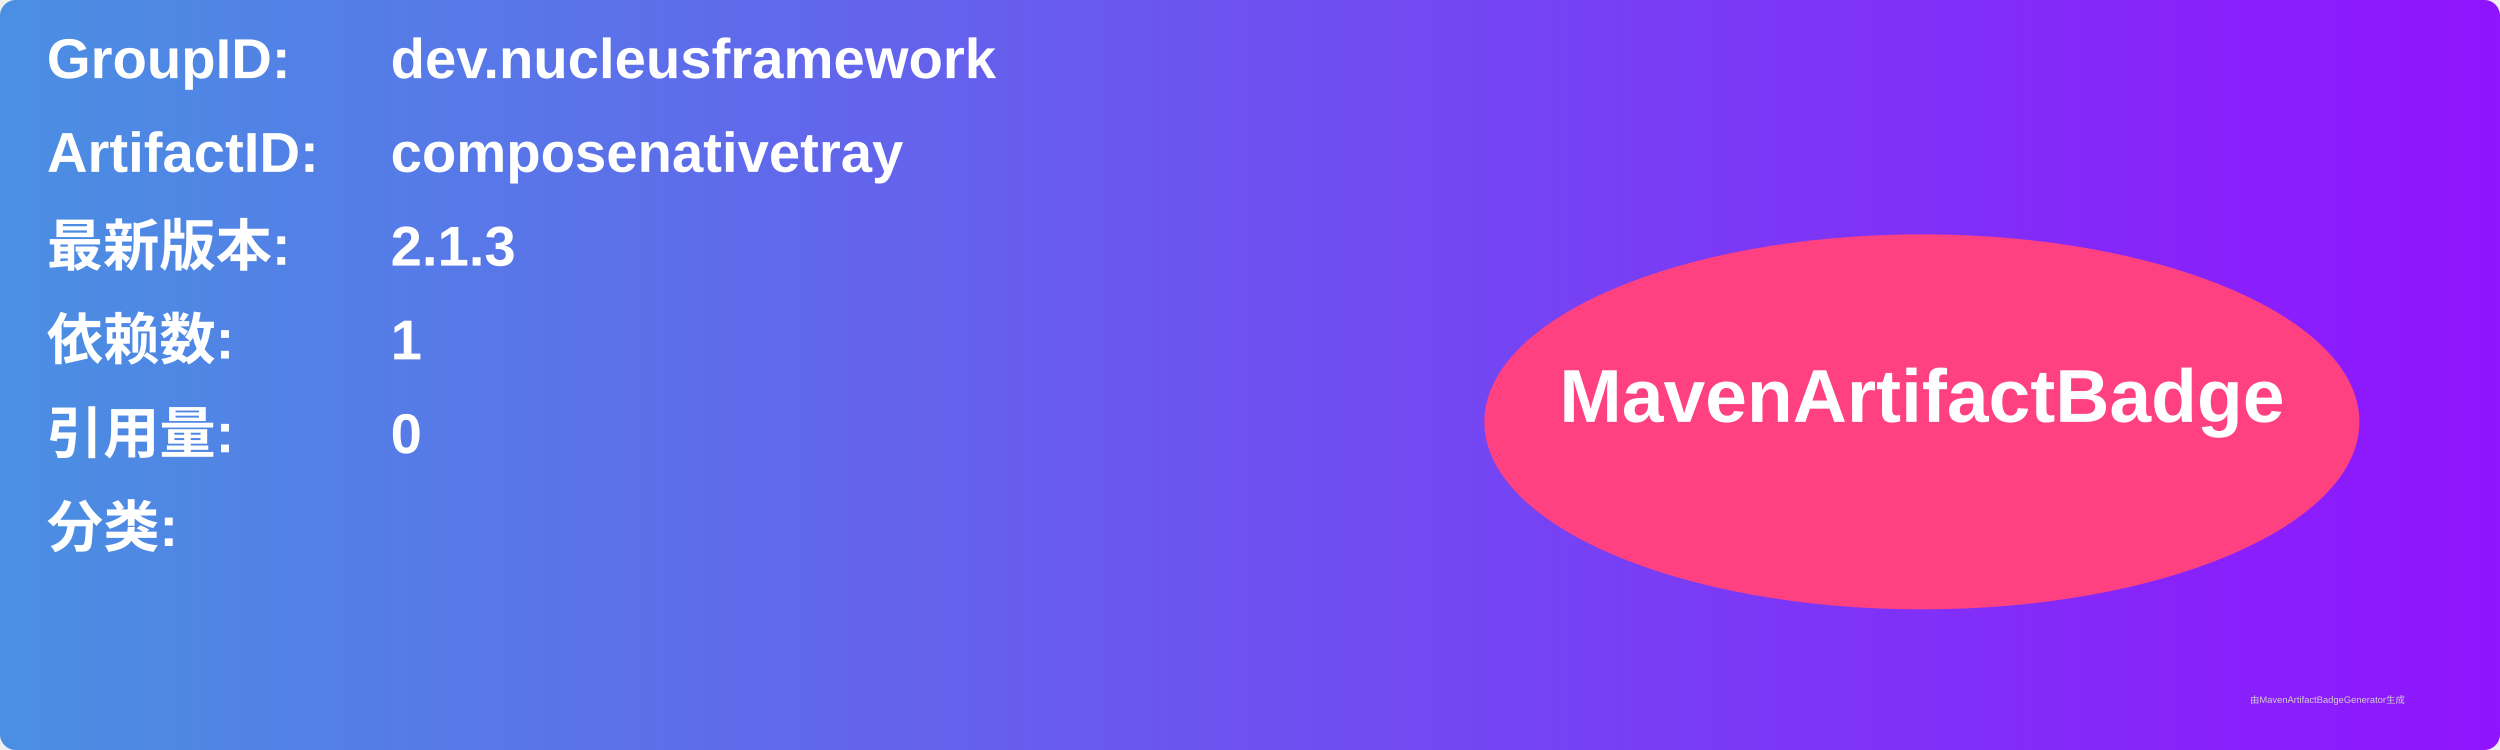
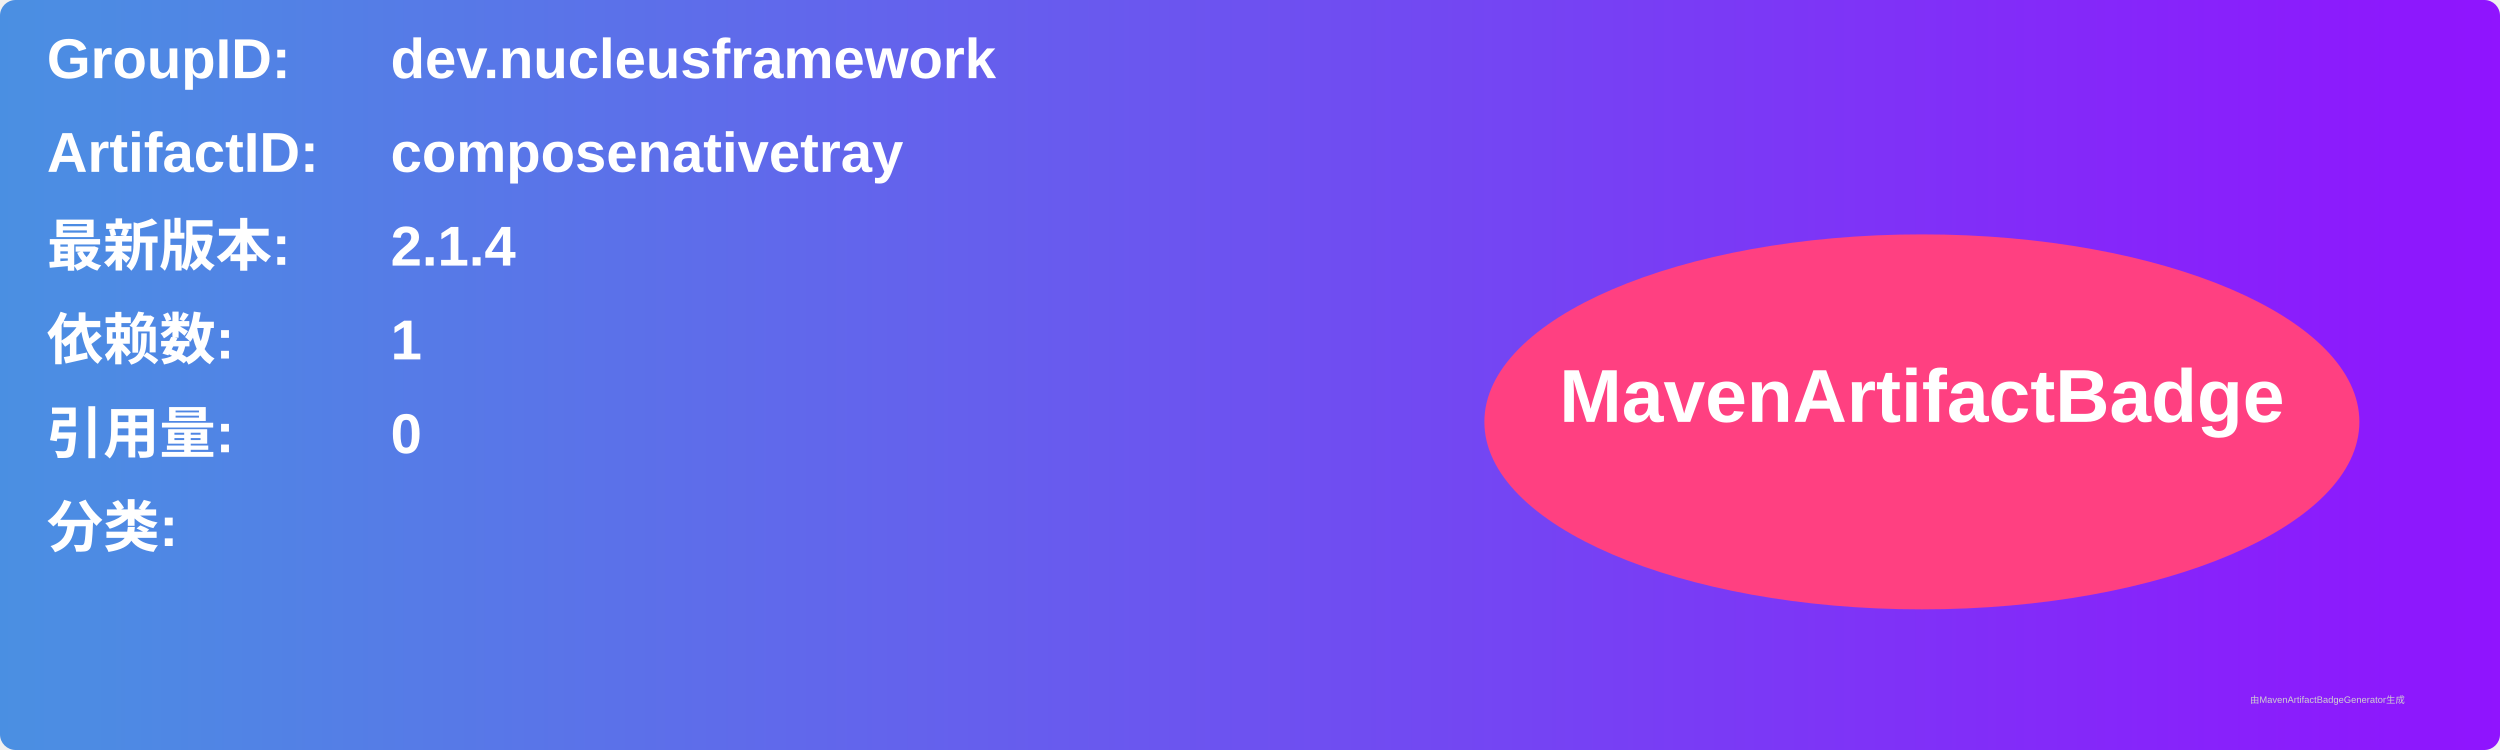
<svg xmlns="http://www.w3.org/2000/svg" width="800" height="240" viewBox="0 0 800 240">
  <linearGradient id="grad" x1="0%" y1="0%" x2="100%" y2="0%">
    <stop offset="0%" stop-color="#4a90e2" />
    <stop offset="100%" stop-color="#9013fe" />
  </linearGradient>
  <rect width="100%" height="100%" rx="5" ry="5" fill="url(#grad)" />
  <g transform="translate(15, 15)">
    <text x="0" y="10" font-family="Arial" font-size="18" fill="white" font-weight="bold" width="260">GroupID:</text>
    <text x="110" y="10" font-family="Arial" font-size="18" fill="white" font-weight="bold" width="460">dev.nucleusframework</text>
    <text x="0" y="40" font-family="Arial" font-size="18" fill="white" font-weight="bold" width="260">ArtifactID:</text>
    <text x="110" y="40" font-family="Arial" font-size="18" fill="white" font-weight="bold" width="460">composenativetray</text>
    <text x="0" y="70" font-family="Arial" font-size="18" fill="white" font-weight="bold">最新版本:</text>
    <text x="110" y="70" font-family="Arial" font-size="18" fill="white" font-weight="bold">
-       <tspan font-weight="bold">2.1.3</tspan>
+       <tspan font-weight="bold">2.1.4</tspan>
    </text>
    <text x="0" y="100" font-family="Arial" font-size="18" fill="white" font-weight="bold">依赖数: </text>
    <text x="110" y="100" font-family="Arial" font-size="18" fill="white">
      <tspan font-weight="bold">1</tspan>
    </text>
    <text x="0" y="130" font-family="Arial" font-size="18" fill="white" font-weight="bold">引用量: </text>
    <text x="110" y="130" font-family="Arial" font-size="18" fill="white">
      <tspan font-weight="bold">0</tspan>
    </text>
    <text x="0" y="160" font-family="Arial" font-size="18" fill="white" font-weight="bold">分类:</text>
    <text x="10" y="190" font-family="Arial" font-size="10" fill="white">
      <tspan font-weight="bold" />
    </text>
    <ellipse cx="600" cy="120" rx="140" ry="60" fill="#ff4081" />
    <text x="600" y="120" text-anchor="middle" font-family="Arial" font-size="24" fill="white" font-weight="bold">MavenArtifactBadge</text>
  </g>
  <text x="720" y="225" font-family="Arial" font-size="3" fill="#d0d0d0">由MavenArtifactBadgeGenerator生成</text>
</svg>
